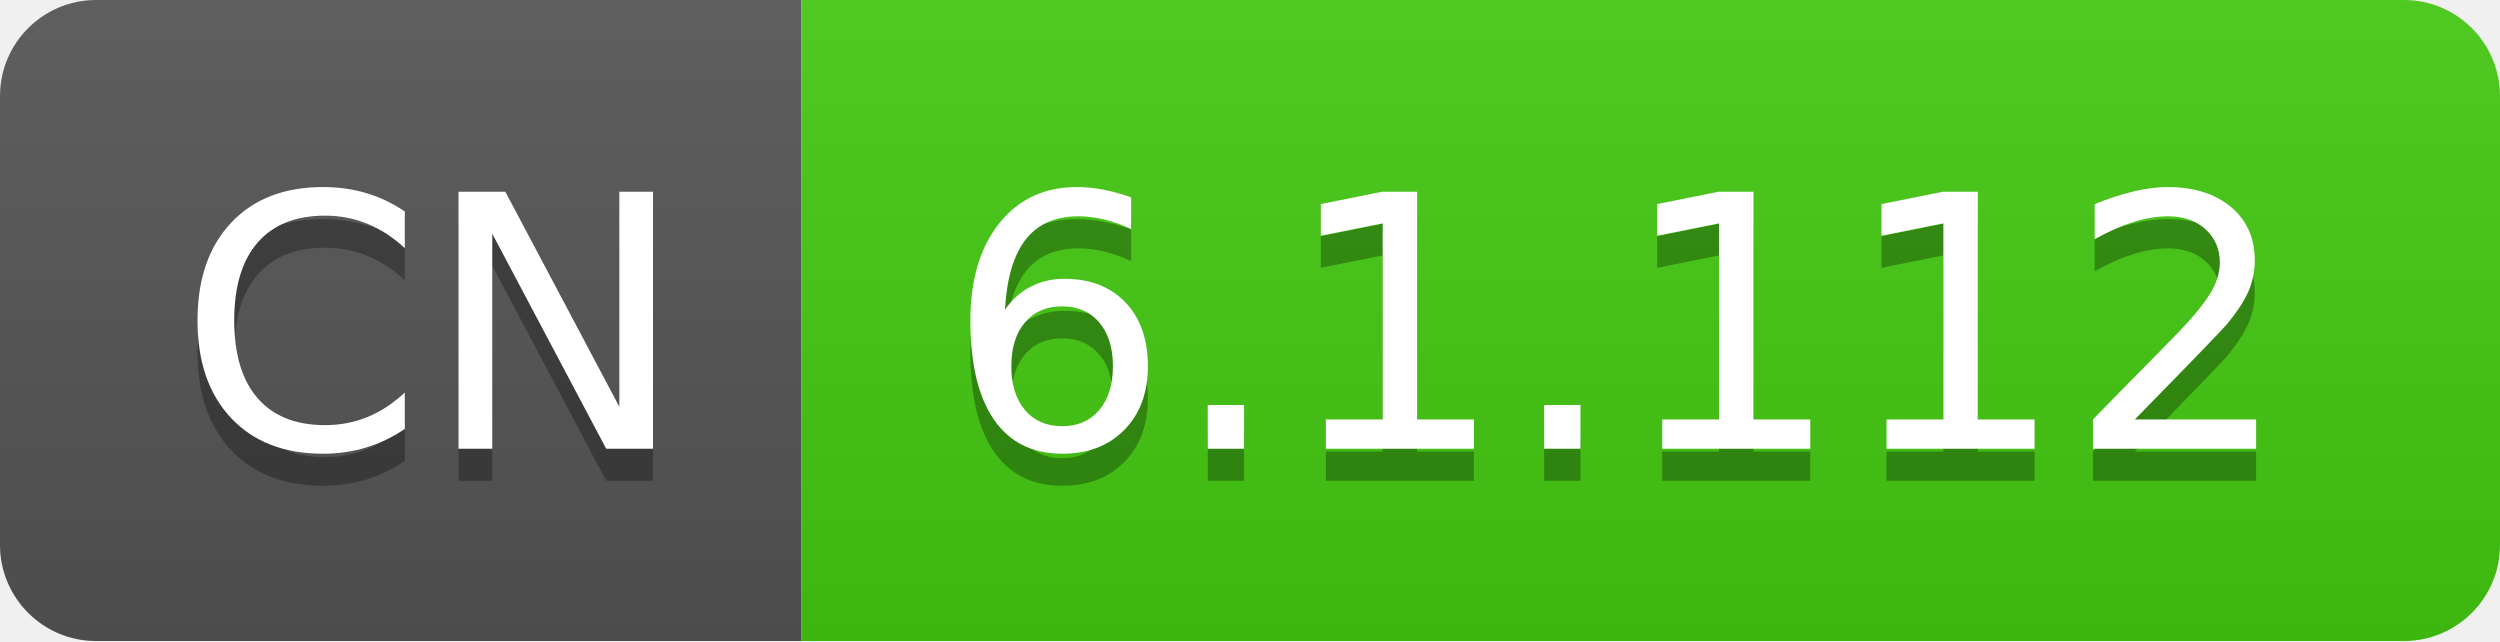
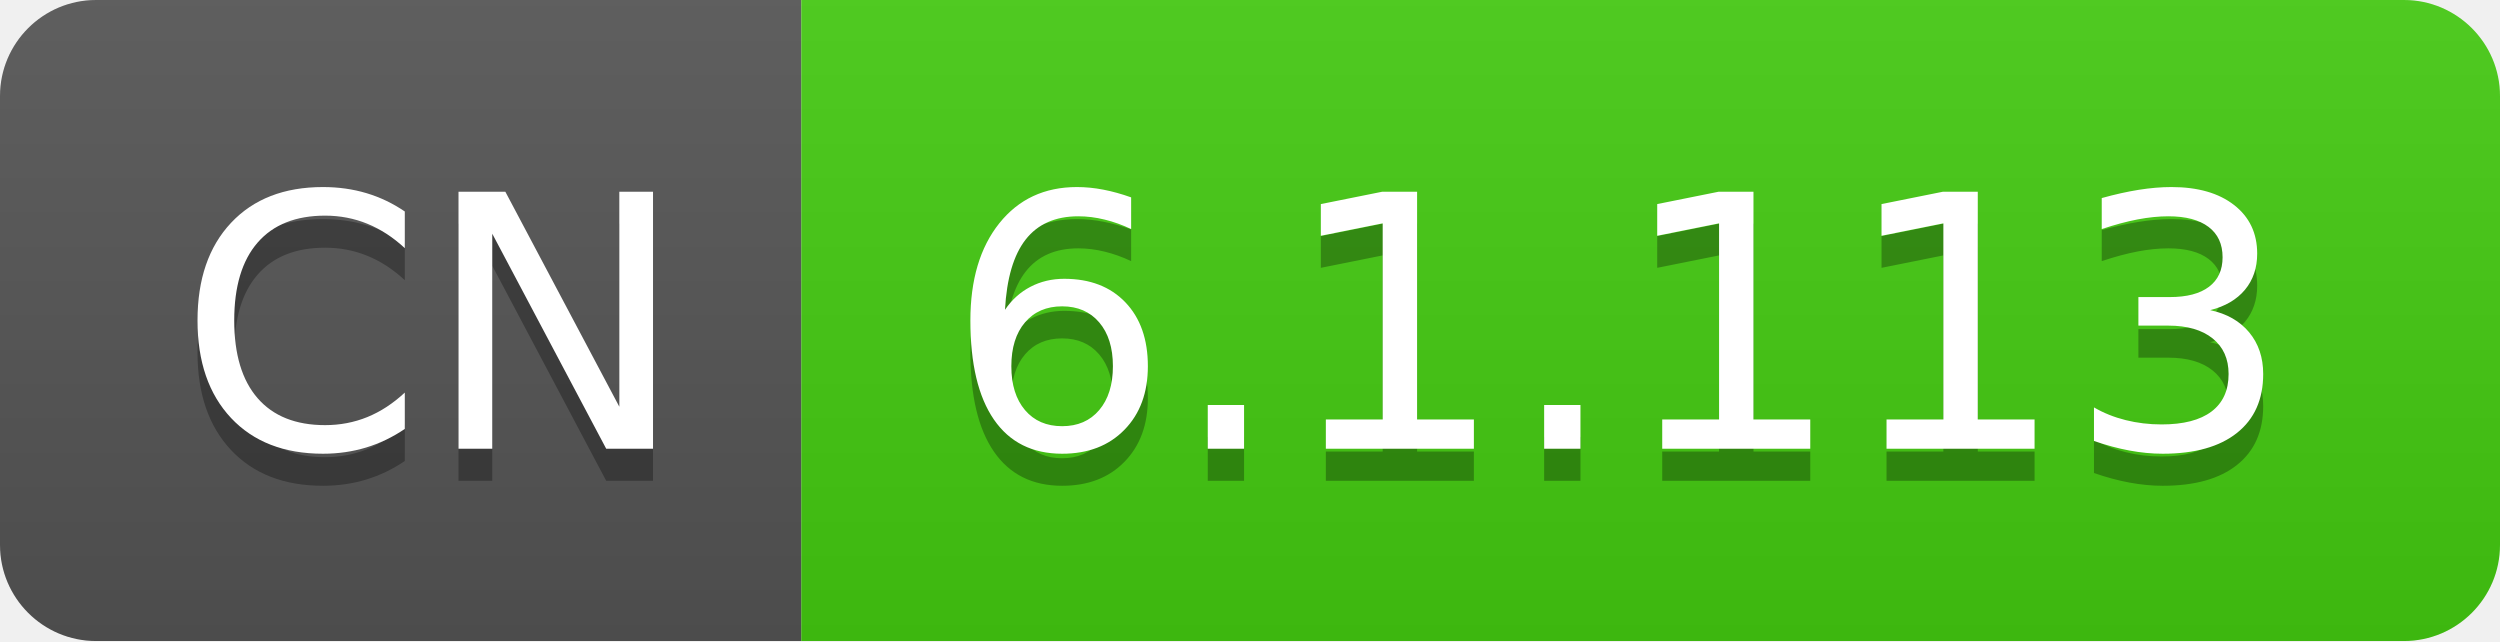
- <svg xmlns="http://www.w3.org/2000/svg" width="78" height="20" role="img" aria-label="CN: 6.1.112">
+ <svg xmlns="http://www.w3.org/2000/svg" width="78" height="20" role="img" aria-label="CN: 6.1.113">
  <linearGradient id="s" x2="0" y2="100%">
    <stop offset="0" stop-color="#bbb" stop-opacity=".1" />
    <stop offset="1" stop-opacity=".1" />
  </linearGradient>
  <clipPath id="r">
    <rect width="78" height="20" rx="3" fill="#fff" />
  </clipPath>
  <g clip-path="url(#r)">
    <rect width="25" height="20" fill="#555" />
    <rect x="25" width="53" height="20" fill="#4c1" />
    <rect width="78" height="20" fill="url(#s)" />
  </g>
  <g fill="#fff" text-anchor="middle" font-family="Verdana,Geneva,DejaVu Sans,sans-serif" text-rendering="geometricPrecision" font-size="110">
    <text aria-hidden="true" x="135" y="150" fill="#010101" fill-opacity=".3" transform="scale(.1)" textLength="150">CN</text>
    <text x="135" y="140" transform="scale(.1)" fill="#fff" textLength="150">CN</text>
-     <text aria-hidden="true" x="505" y="150" fill="#010101" fill-opacity=".3" transform="scale(.1)" textLength="430">6.1.112</text>
-     <text x="505" y="140" transform="scale(.1)" fill="#fff" textLength="430">6.1.112</text>
+     <text aria-hidden="true" x="505" y="150" fill="#010101" fill-opacity=".3" transform="scale(.1)" textLength="430">6.1.113</text>
+     <text x="505" y="140" transform="scale(.1)" fill="#fff" textLength="430">6.1.113</text>
  </g>
</svg>
